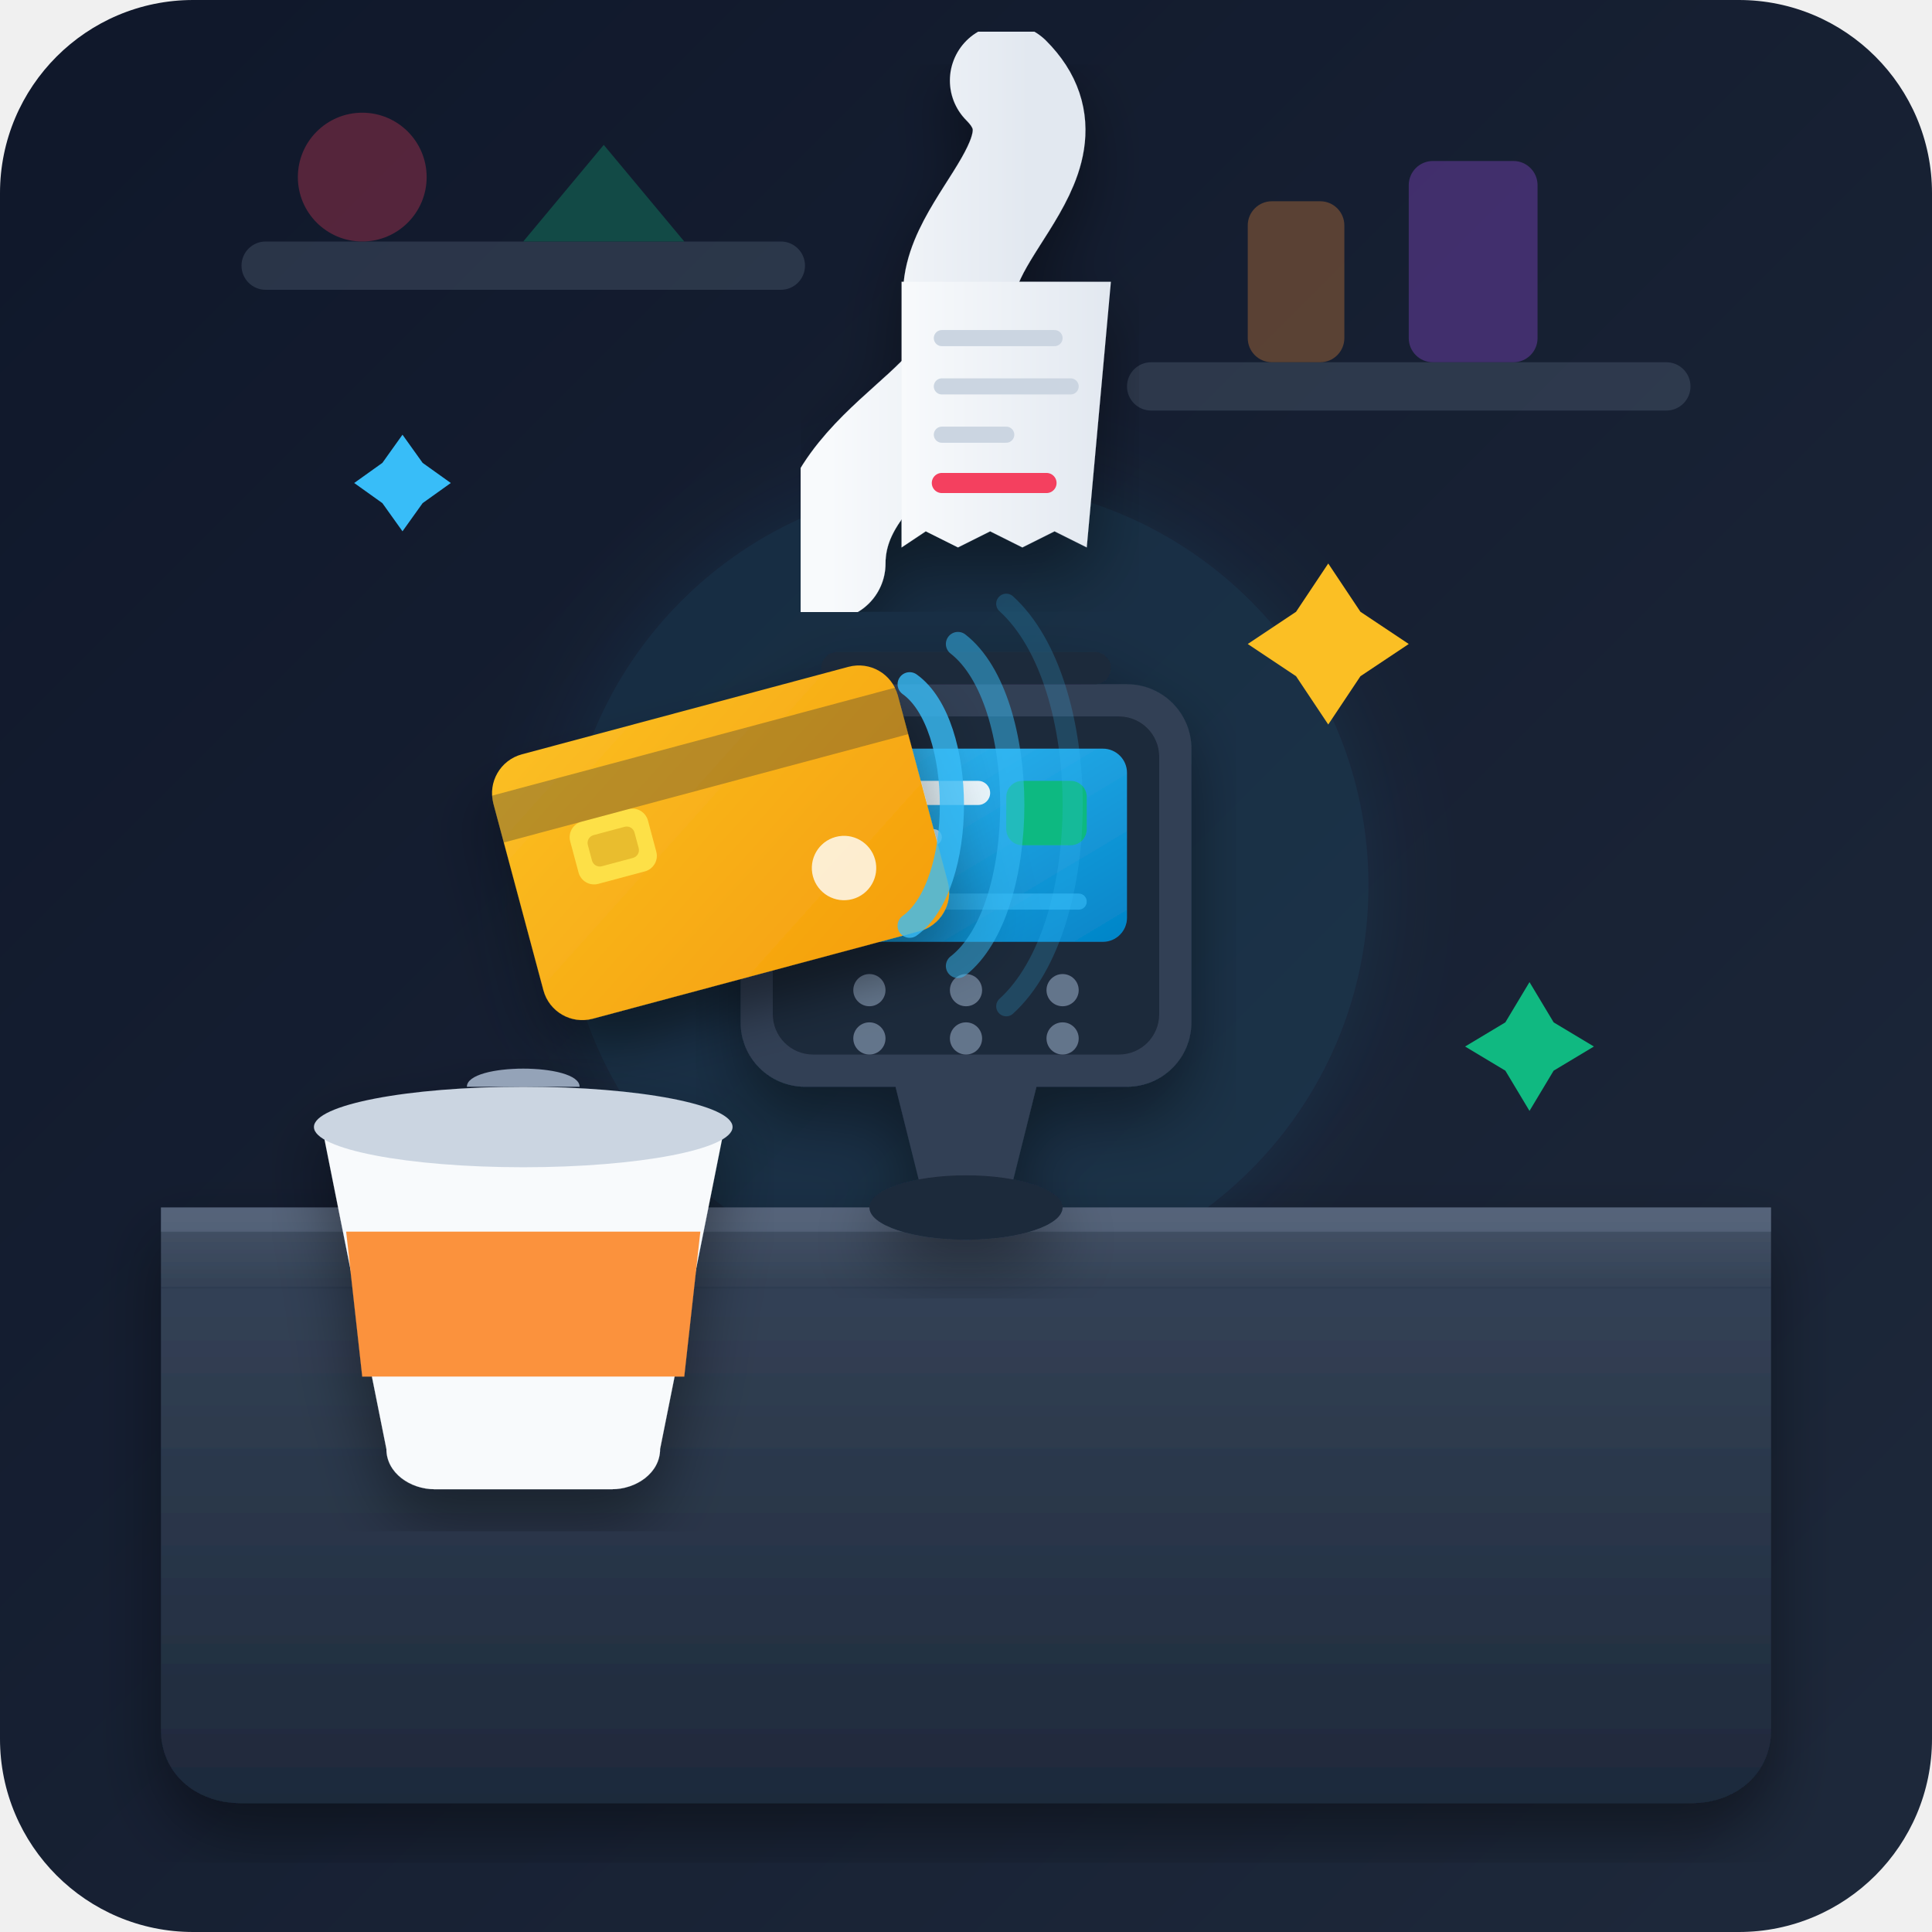
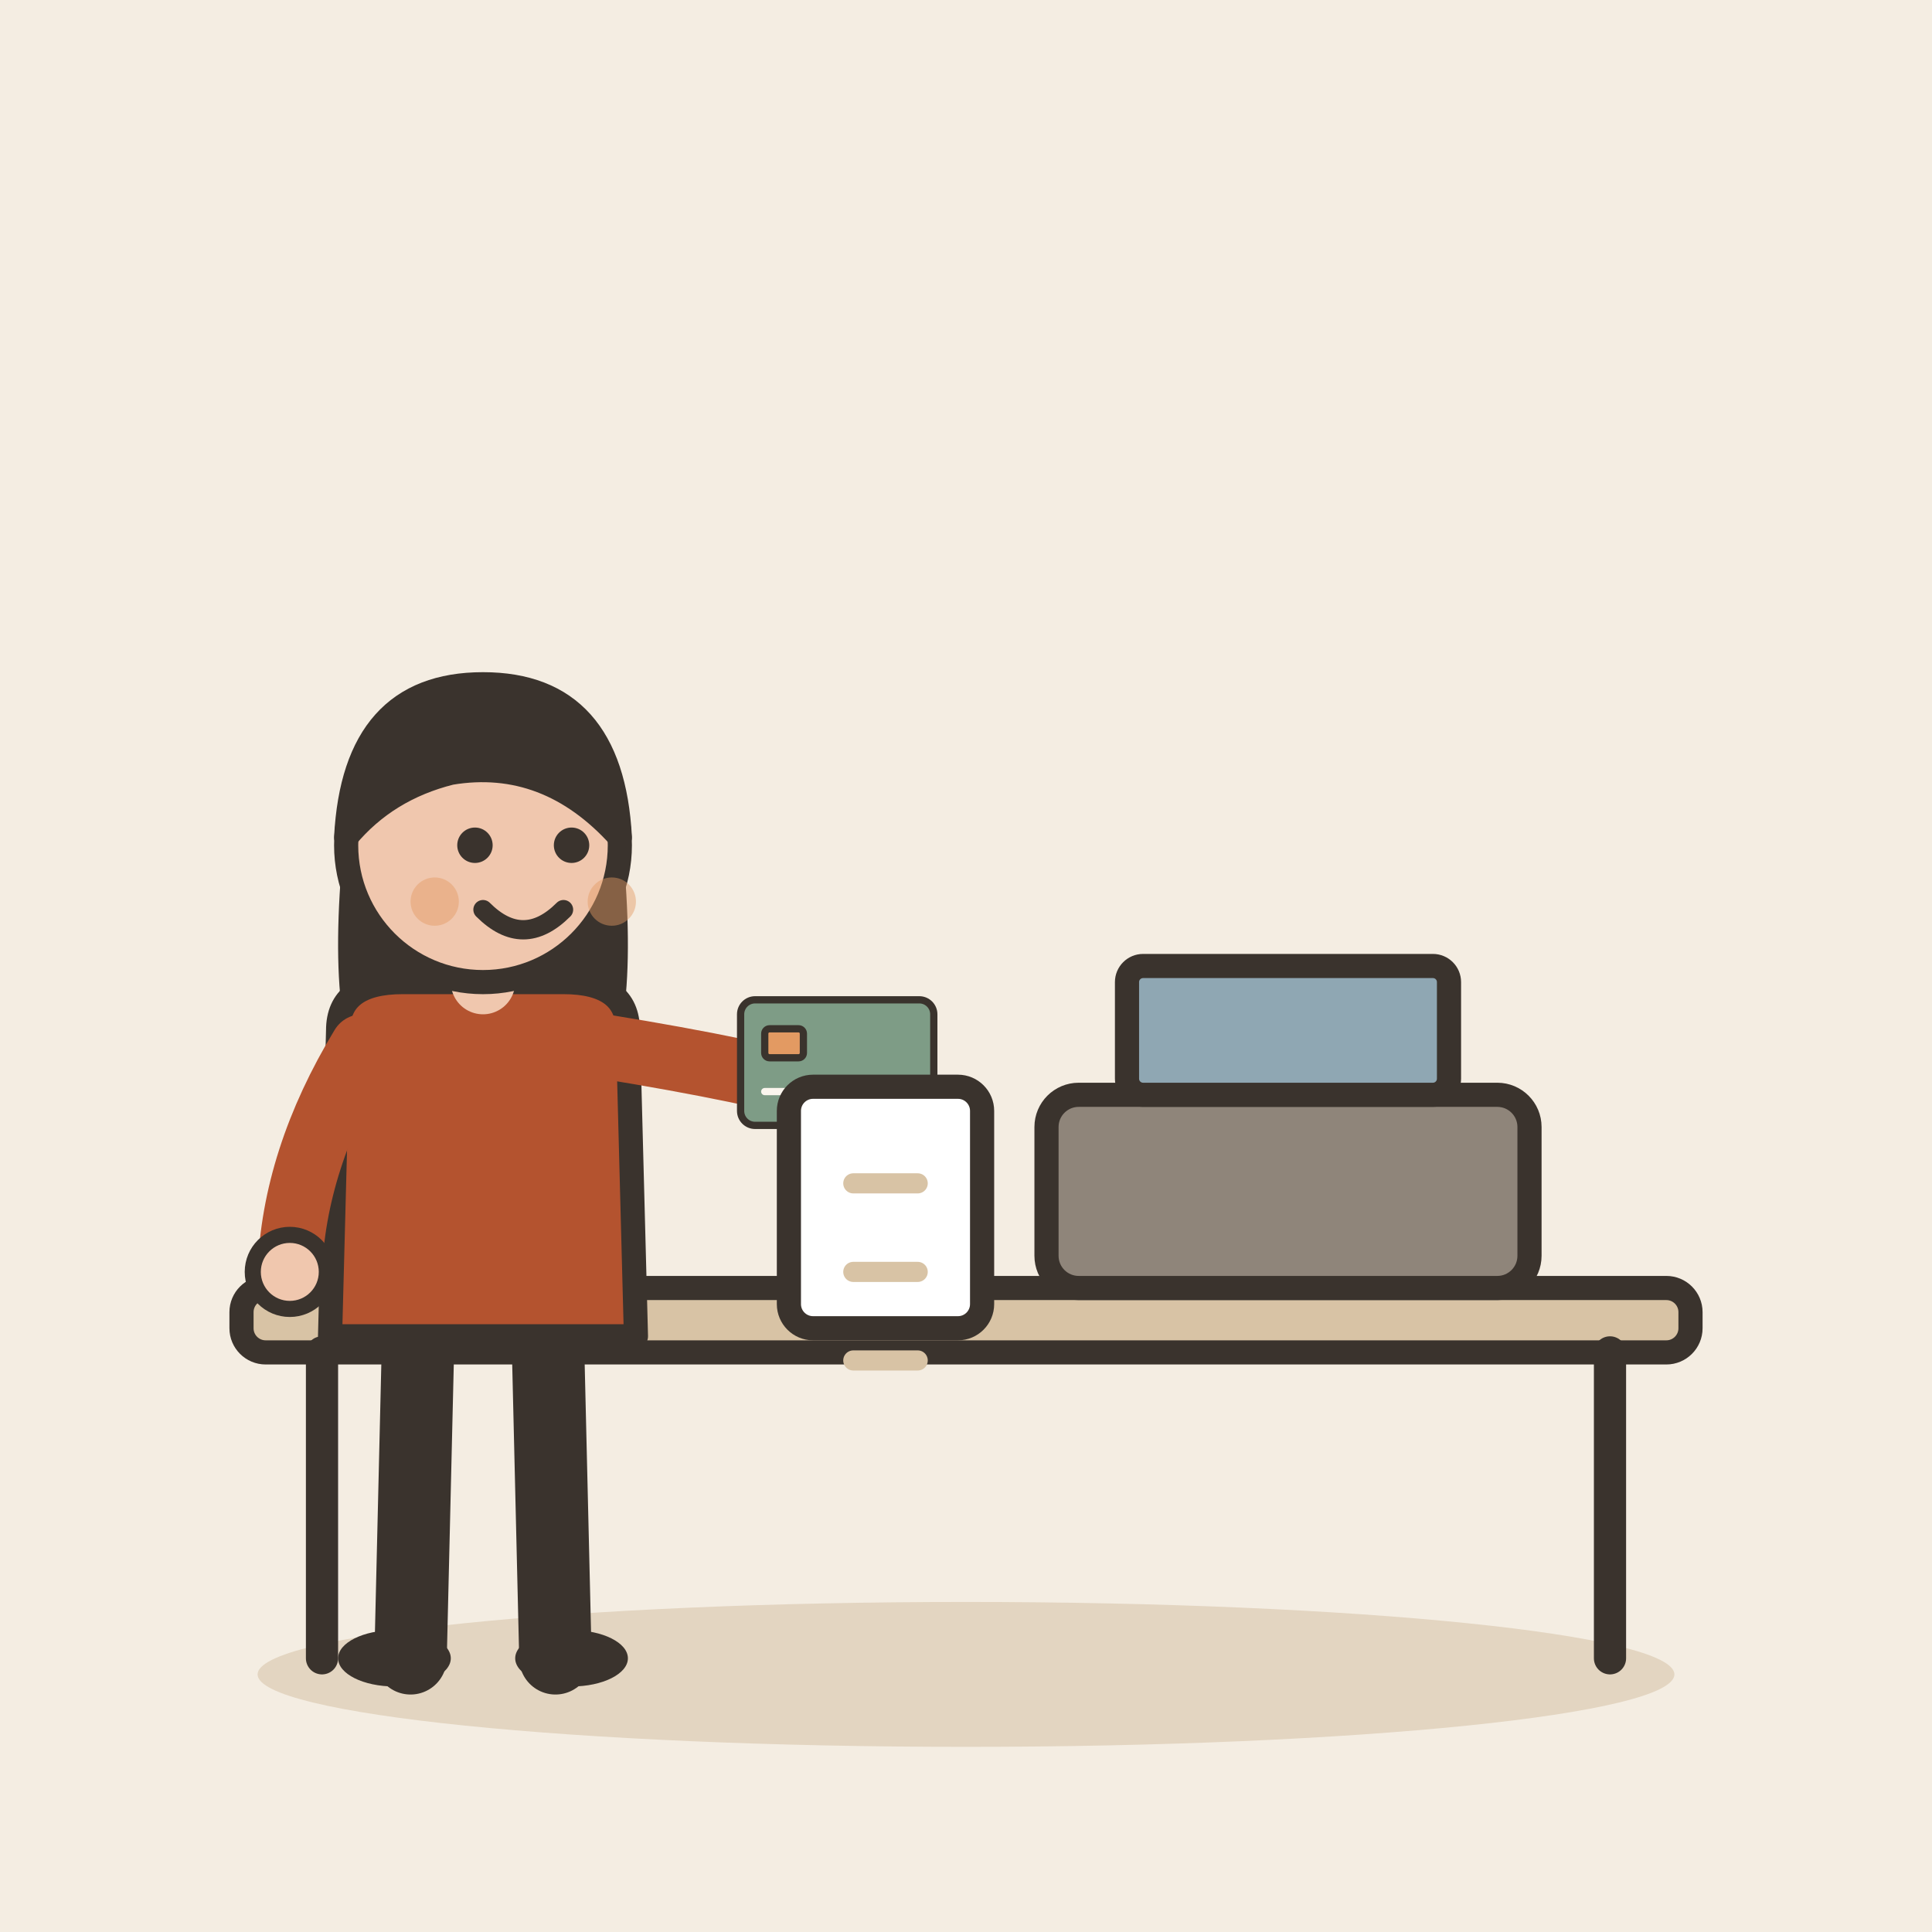
- <svg xmlns="http://www.w3.org/2000/svg" width="240" height="240" viewBox="0 0 240 240">
-   <defs>
-     <linearGradient id="bg-grad" x1="0" y1="0" x2="1" y2="1">
-       <stop offset="0%" stop-color="#0f172a" />
-       <stop offset="100%" stop-color="#1e293b" />
-     </linearGradient>
-     <linearGradient id="counter-top" x1="0" y1="0" x2="0" y2="1">
-       <stop offset="0%" stop-color="#475569" />
-       <stop offset="100%" stop-color="#334155" />
-     </linearGradient>
-     <linearGradient id="counter-front" x1="0" y1="0" x2="0" y2="1">
-       <stop offset="0%" stop-color="#334155" />
-       <stop offset="100%" stop-color="#1e293b" />
-     </linearGradient>
-     <linearGradient id="screen-glow" x1="0" y1="0" x2="1" y2="1">
-       <stop offset="0%" stop-color="#38bdf8" />
-       <stop offset="100%" stop-color="#0284c7" />
-     </linearGradient>
-     <linearGradient id="card-grad" x1="0" y1="0" x2="1" y2="1">
-       <stop offset="0%" stop-color="#fbbf24" />
-       <stop offset="100%" stop-color="#f59e0b" />
-     </linearGradient>
-     <linearGradient id="receipt-grad" x1="0" y1="0" x2="1" y2="0">
-       <stop offset="0%" stop-color="#f8fafc" />
-       <stop offset="100%" stop-color="#e2e8f0" />
-     </linearGradient>
-     <filter id="shadow" x="-10%" y="-10%" width="120%" height="120%">
-       <feDropShadow dx="0" dy="4" stdDeviation="4" flood-color="#000000" flood-opacity="0.4" />
-     </filter>
-     <filter id="glow" x="-20%" y="-20%" width="140%" height="140%">
-       <feGaussianBlur stdDeviation="6" result="blur" />
-       <feComposite in="SourceGraphic" in2="blur" operator="over" />
-     </filter>
-   </defs>
-   <rect width="240" height="240" rx="24" fill="url(#bg-grad)" />
-   <circle cx="120" cy="110" r="50" fill="#38bdf8" opacity="0.1" filter="url(#glow)" />
-   <g opacity="0.3">
-     <rect x="30" y="30" width="70" height="6" rx="3" fill="#64748b" />
-     <circle cx="45" cy="22" r="8" fill="#f43f5e" />
-     <path d="M65 30 L75 18 L85 30 Z" fill="#10b981" />
-     <rect x="140" y="45" width="70" height="6" rx="3" fill="#64748b" />
-     <rect x="155" y="25" width="12" height="20" rx="3" fill="#fb923c" />
-     <rect x="175" y="20" width="16" height="25" rx="3" fill="#a855f7" />
+ <svg xmlns="http://www.w3.org/2000/svg" viewBox="0 0 240 240" data-style="editorial">
+   <rect width="240" height="240" fill="#F4EDE2" />
+   <ellipse cx="120" cy="208" rx="88" ry="9" fill="#E3D5C1" />
+   <g transform="translate(120 206)">
+     <rect x="-90" y="-46" width="180" height="8" rx="3" fill="#D8C3A5" stroke="#3A332D" stroke-width="3" stroke-linecap="round" stroke-linejoin="round" />
+     <path d="M-80 -38L-80 0" stroke="#3A332D" stroke-width="4" stroke-linecap="round" fill="none" />
+     <path d="M80 -38L80 0" stroke="#3A332D" stroke-width="4" stroke-linecap="round" fill="none" />
  </g>
-   <g filter="url(#shadow)">
-     <path d="M 20 160 L 220 160 L 220 215 C 220 220 216 224 210 224 L 30 224 C 24 224 20 220 20 215 Z" fill="url(#counter-front)" />
-     <path d="M 20 150 L 220 150 L 220 160 L 20 160 Z" fill="url(#counter-top)" />
-     <rect x="20" y="150" width="200" height="3" fill="#64748b" opacity="0.5" />
+   <g transform="translate(160 160)">
+     <rect x="-30" y="-24" width="60" height="24" rx="4" fill="#8F857A" stroke="#3A332D" stroke-width="3" stroke-linecap="round" stroke-linejoin="round" />
+     <rect x="-20" y="-40" width="40" height="16" rx="2" fill="#8FA7B3" stroke="#3A332D" stroke-width="3" stroke-linecap="round" stroke-linejoin="round" />
  </g>
-   <g transform="translate(100, 75)" filter="url(#shadow)">
-     <path d="M 15 75 L 25 75 L 30 55 L 10 55 Z" fill="#334155" />
-     <ellipse cx="20" cy="75" rx="12" ry="4" fill="#1e293b" />
-     <rect x="-8" y="10" width="56" height="50" rx="8" fill="#334155" />
-     <rect x="-4" y="14" width="48" height="42" rx="5" fill="#1e293b" />
-     <rect x="0" y="18" width="40" height="24" rx="3" fill="url(#screen-glow)" />
-     <rect x="5" y="22" width="18" height="3" rx="1.5" fill="#ffffff" opacity="0.9" />
-     <rect x="5" y="28" width="12" height="2" rx="1" fill="#bae6fd" />
-     <rect x="25" y="22" width="10" height="8" rx="2" fill="#10b981" />
-     <rect x="5" y="36" width="30" height="2" rx="1" fill="#38bdf8" opacity="0.6" />
-     <circle cx="8" cy="48" r="2" fill="#64748b" />
-     <circle cx="20" cy="48" r="2" fill="#64748b" />
-     <circle cx="32" cy="48" r="2" fill="#64748b" />
-     <circle cx="8" cy="54" r="2" fill="#64748b" />
-     <circle cx="20" cy="54" r="2" fill="#64748b" />
-     <circle cx="32" cy="54" r="2" fill="#64748b" />
-     <rect x="2" y="6" width="36" height="4" rx="2" fill="#1e293b" />
+   <g transform="translate(60 206)">
+     <path d="M-8 -42L-9 0" stroke="#3A332D" stroke-width="9" stroke-linecap="round" fill="none" />
+     <path d="M8 -42L9 0" stroke="#3A332D" stroke-width="9" stroke-linecap="round" fill="none" />
+     <ellipse cx="-11" cy="0" rx="7" ry="3.5" fill="#3A332D" />
+     <ellipse cx="11" cy="0" rx="7" ry="3.5" fill="#3A332D" />
+     <path d="M-17 -104Q-20 -78 -14 -70L-6 -78L6 -78L14 -70Q20 -78 17 -104Z" fill="#3A332D" />
+     <path d="M-18 -78Q-18 -84 -10 -84L10 -84Q18 -84 18 -78L19 -40L-19 -40Z" fill="#B4532F" stroke="#3A332D" stroke-width="3" stroke-linecap="round" stroke-linejoin="round" />
+     <path d="M-15 -76Q-23.5 -62 -24 -48" fill="none" stroke="#B4532F" stroke-width="8" stroke-linecap="round" stroke-linejoin="round" />
+     <circle cx="-24" cy="-48" r="4.6" fill="#F0C7AE" stroke="#3A332D" stroke-linecap="round" stroke-linejoin="round" stroke-width="2" />
+     <path d="M15 -76Q33.5 -73 44 -70" fill="none" stroke="#B4532F" stroke-width="8" stroke-linecap="round" stroke-linejoin="round" />
+     <circle cx="44" cy="-70" r="4.6" fill="#F0C7AE" stroke="#3A332D" stroke-linecap="round" stroke-linejoin="round" stroke-width="2" />
+     <path d="M0 -84L0 -88" stroke="#F0C7AE" stroke-width="8" stroke-linecap="round" fill="none" />
+     <circle cx="0" cy="-101" r="17" fill="#F0C7AE" stroke="#3A332D" stroke-width="3" stroke-linecap="round" stroke-linejoin="round" />
+     <path d="M-17 -102Q-16 -121 0 -121Q16 -121 17 -102Q8 -112 -4 -110Q-12 -108 -17 -102Z" fill="#3A332D" stroke="#3A332D" stroke-width="3" stroke-linecap="round" stroke-linejoin="round" />
+     <circle cx="-1" cy="-101" r="2.2" fill="#3A332D" />
+     <circle cx="11" cy="-101" r="2.2" fill="#3A332D" />
+     <path d="M0 -93Q5 -88 10 -93" fill="none" stroke="#3A332D" stroke-width="2.4" stroke-linecap="round" stroke-linejoin="round" />
+     <circle cx="-6" cy="-94" r="3" fill="#E39A62" opacity="0.45" />
+     <circle cx="16" cy="-94" r="3" fill="#E39A62" opacity="0.45" />
+     <g transform="translate(44 -74) scale(0.3 0.3)">
+       <rect x="-40" y="-26" width="80" height="52" rx="6" fill="#7E9C86" stroke="#3A332D" stroke-width="3" stroke-linecap="round" stroke-linejoin="round" />
+       <rect x="-30" y="-14" width="16" height="12" rx="2" fill="#E39A62" stroke="#3A332D" stroke-width="3" stroke-linecap="round" stroke-linejoin="round" />
+       <path d="M-30 12L20 12" stroke="#FBF6EE" stroke-width="3" stroke-linecap="round" fill="none" />
+     </g>
  </g>
-   <g filter="url(#shadow)">
-     <path d="M 103 70               C 103 55, 125 50, 120 40               C 115 30, 135 20, 125 10" fill="none" stroke="url(#receipt-grad)" stroke-width="14" stroke-linecap="round" />
-     <path d="M 112 35 L 138 35 L 135 68 L 131 66 L 127 68 L 123 66 L 119 68 L 115 66 L 112 68 Z" fill="url(#receipt-grad)" />
-     <line x1="117" y1="42" x2="131" y2="42" stroke="#cbd5e1" stroke-width="2" stroke-linecap="round" />
-     <line x1="117" y1="48" x2="133" y2="48" stroke="#cbd5e1" stroke-width="2" stroke-linecap="round" />
-     <line x1="117" y1="54" x2="125" y2="54" stroke="#cbd5e1" stroke-width="2" stroke-linecap="round" />
-     <line x1="117" y1="60" x2="130" y2="60" stroke="#f43f5e" stroke-width="2.5" stroke-linecap="round" />
-   </g>
-   <g transform="translate(60, 95) rotate(-15)" filter="url(#shadow)">
-     <rect width="52" height="34" rx="5" fill="url(#card-grad)" />
-     <rect x="8" y="10" width="10" height="8" rx="2" fill="#fde047" />
-     <rect x="10" y="12" width="6" height="4" rx="1" fill="#ca8a04" opacity="0.4" />
-     <rect x="0" y="4" width="52" height="6" fill="#1e293b" opacity="0.3" />
-     <circle cx="40" cy="24" r="4" fill="#ffffff" opacity="0.8" />
-   </g>
-   <g transform="translate(108, 95)">
-     <path d="M 5 -10 C 12 -5, 12 15, 5 20" fill="none" stroke="#38bdf8" stroke-width="3" stroke-linecap="round" opacity="0.8" />
-     <path d="M 11 -15 C 20 -8, 20 18, 11 25" fill="none" stroke="#38bdf8" stroke-width="3" stroke-linecap="round" opacity="0.5" />
-     <path d="M 17 -20 C 28 -10, 28 20, 17 30" fill="none" stroke="#38bdf8" stroke-width="2.5" stroke-linecap="round" opacity="0.2" />
-   </g>
-   <g transform="translate(30, 125)" filter="url(#shadow)">
-     <path d="M 10 15 L 18 55 C 18 58, 21 60, 24 60 L 46 60 C 49 60, 52 58, 52 55 L 60 15 Z" fill="#f8fafc" />
-     <path d="M 13 28 L 57 28 L 55 46 L 15 46 Z" fill="#fb923c" />
-     <ellipse cx="35" cy="15" rx="26" ry="5" fill="#cbd5e1" />
-     <path d="M 28 10 C 28 7, 42 7, 42 10 Z" fill="#94a3b8" />
-   </g>
-   <g transform="translate(165, 80)">
-     <path d="M 0 10 L 4 4 L 10 0 L 4 -4 L 0 -10 L -4 -4 L -10 0 L -4 4 Z" fill="#fbbf24" />
-   </g>
-   <g transform="translate(50, 60)">
-     <path d="M 0 6 L 2.5 2.5 L 6 0 L 2.5 -2.5 L 0 -6 L -2.5 -2.5 L -6 0 L -2.5 2.5 Z" fill="#38bdf8" />
-   </g>
-   <g transform="translate(190, 130)">
-     <path d="M 0 8 L 3 3 L 8 0 L 3 -3 L 0 -8 L -3 -3 L -8 0 L -3 3 Z" fill="#10b981" />
+   <g transform="translate(110 150)">
+     <rect x="-12" y="-15" width="24" height="30" rx="3" fill="#FFFFFF" stroke="#3A332D" stroke-width="3" stroke-linecap="round" stroke-linejoin="round" />
+     <path d="M-4 -3L4 -3" stroke="#D8C3A5" stroke-width="2.5" stroke-linecap="round" fill="none" />
+     <path d="M-4 8L4 8" stroke="#D8C3A5" stroke-width="2.5" stroke-linecap="round" fill="none" />
+     <path d="M-4 19L4 19" stroke="#D8C3A5" stroke-width="2.5" stroke-linecap="round" fill="none" />
  </g>
</svg>
